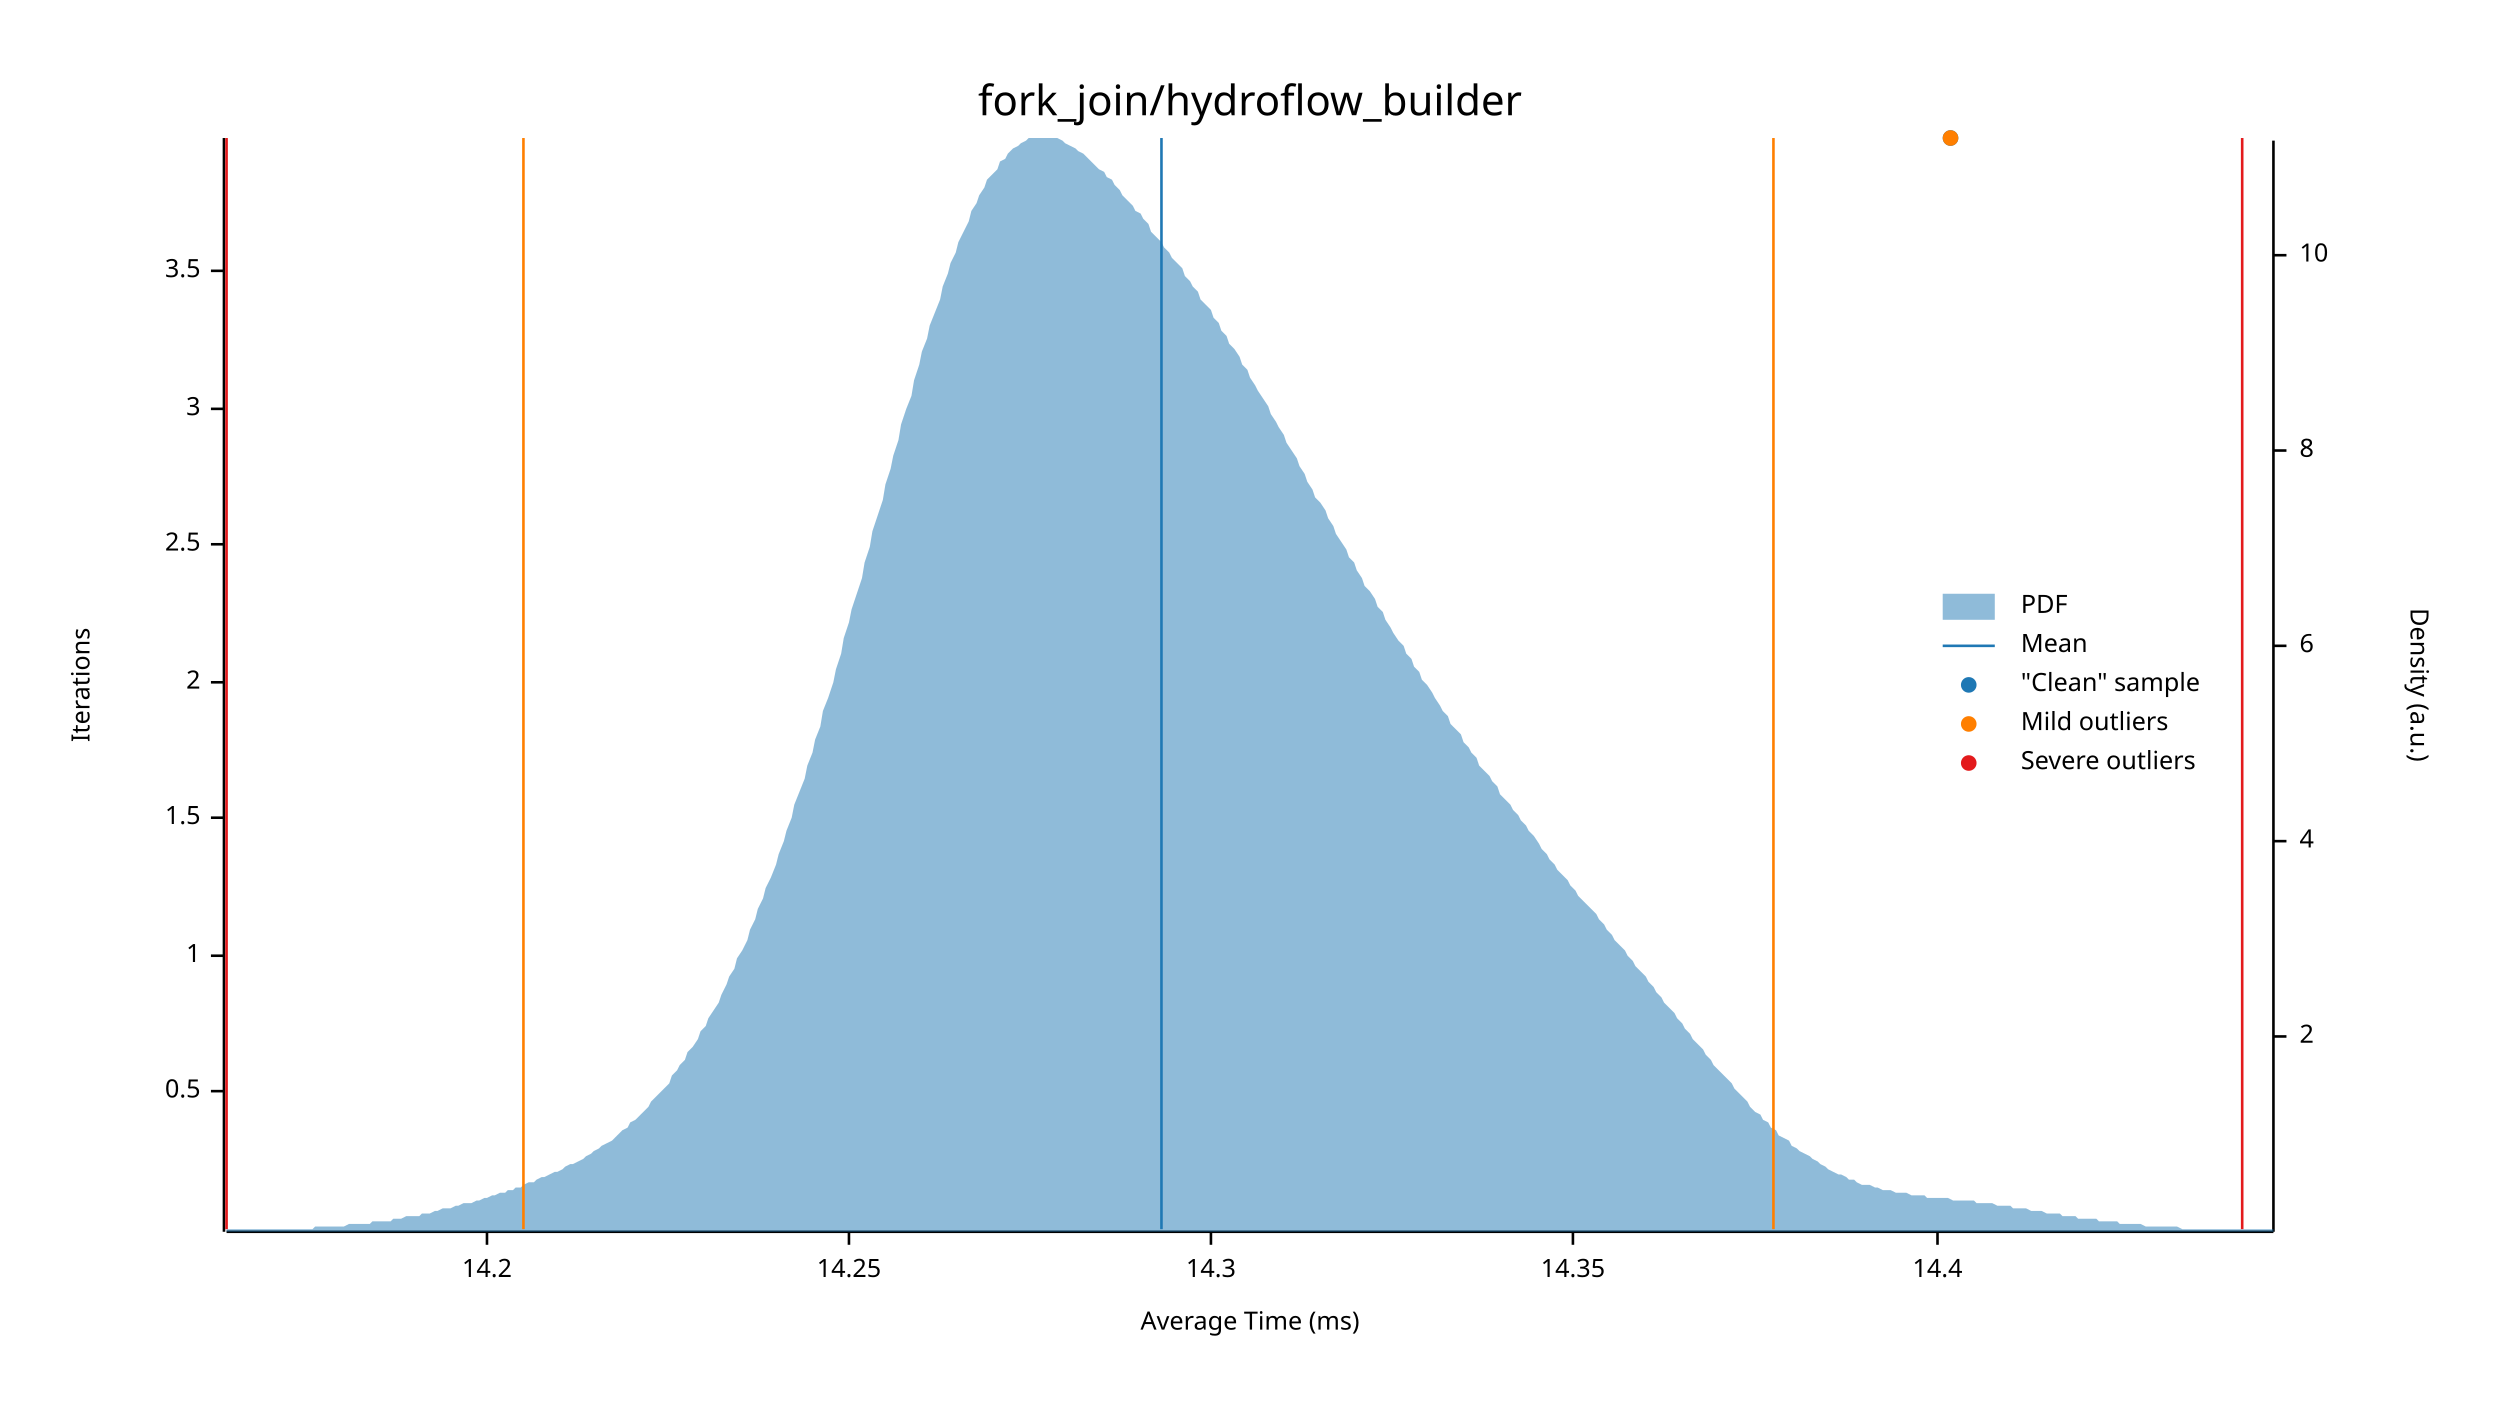
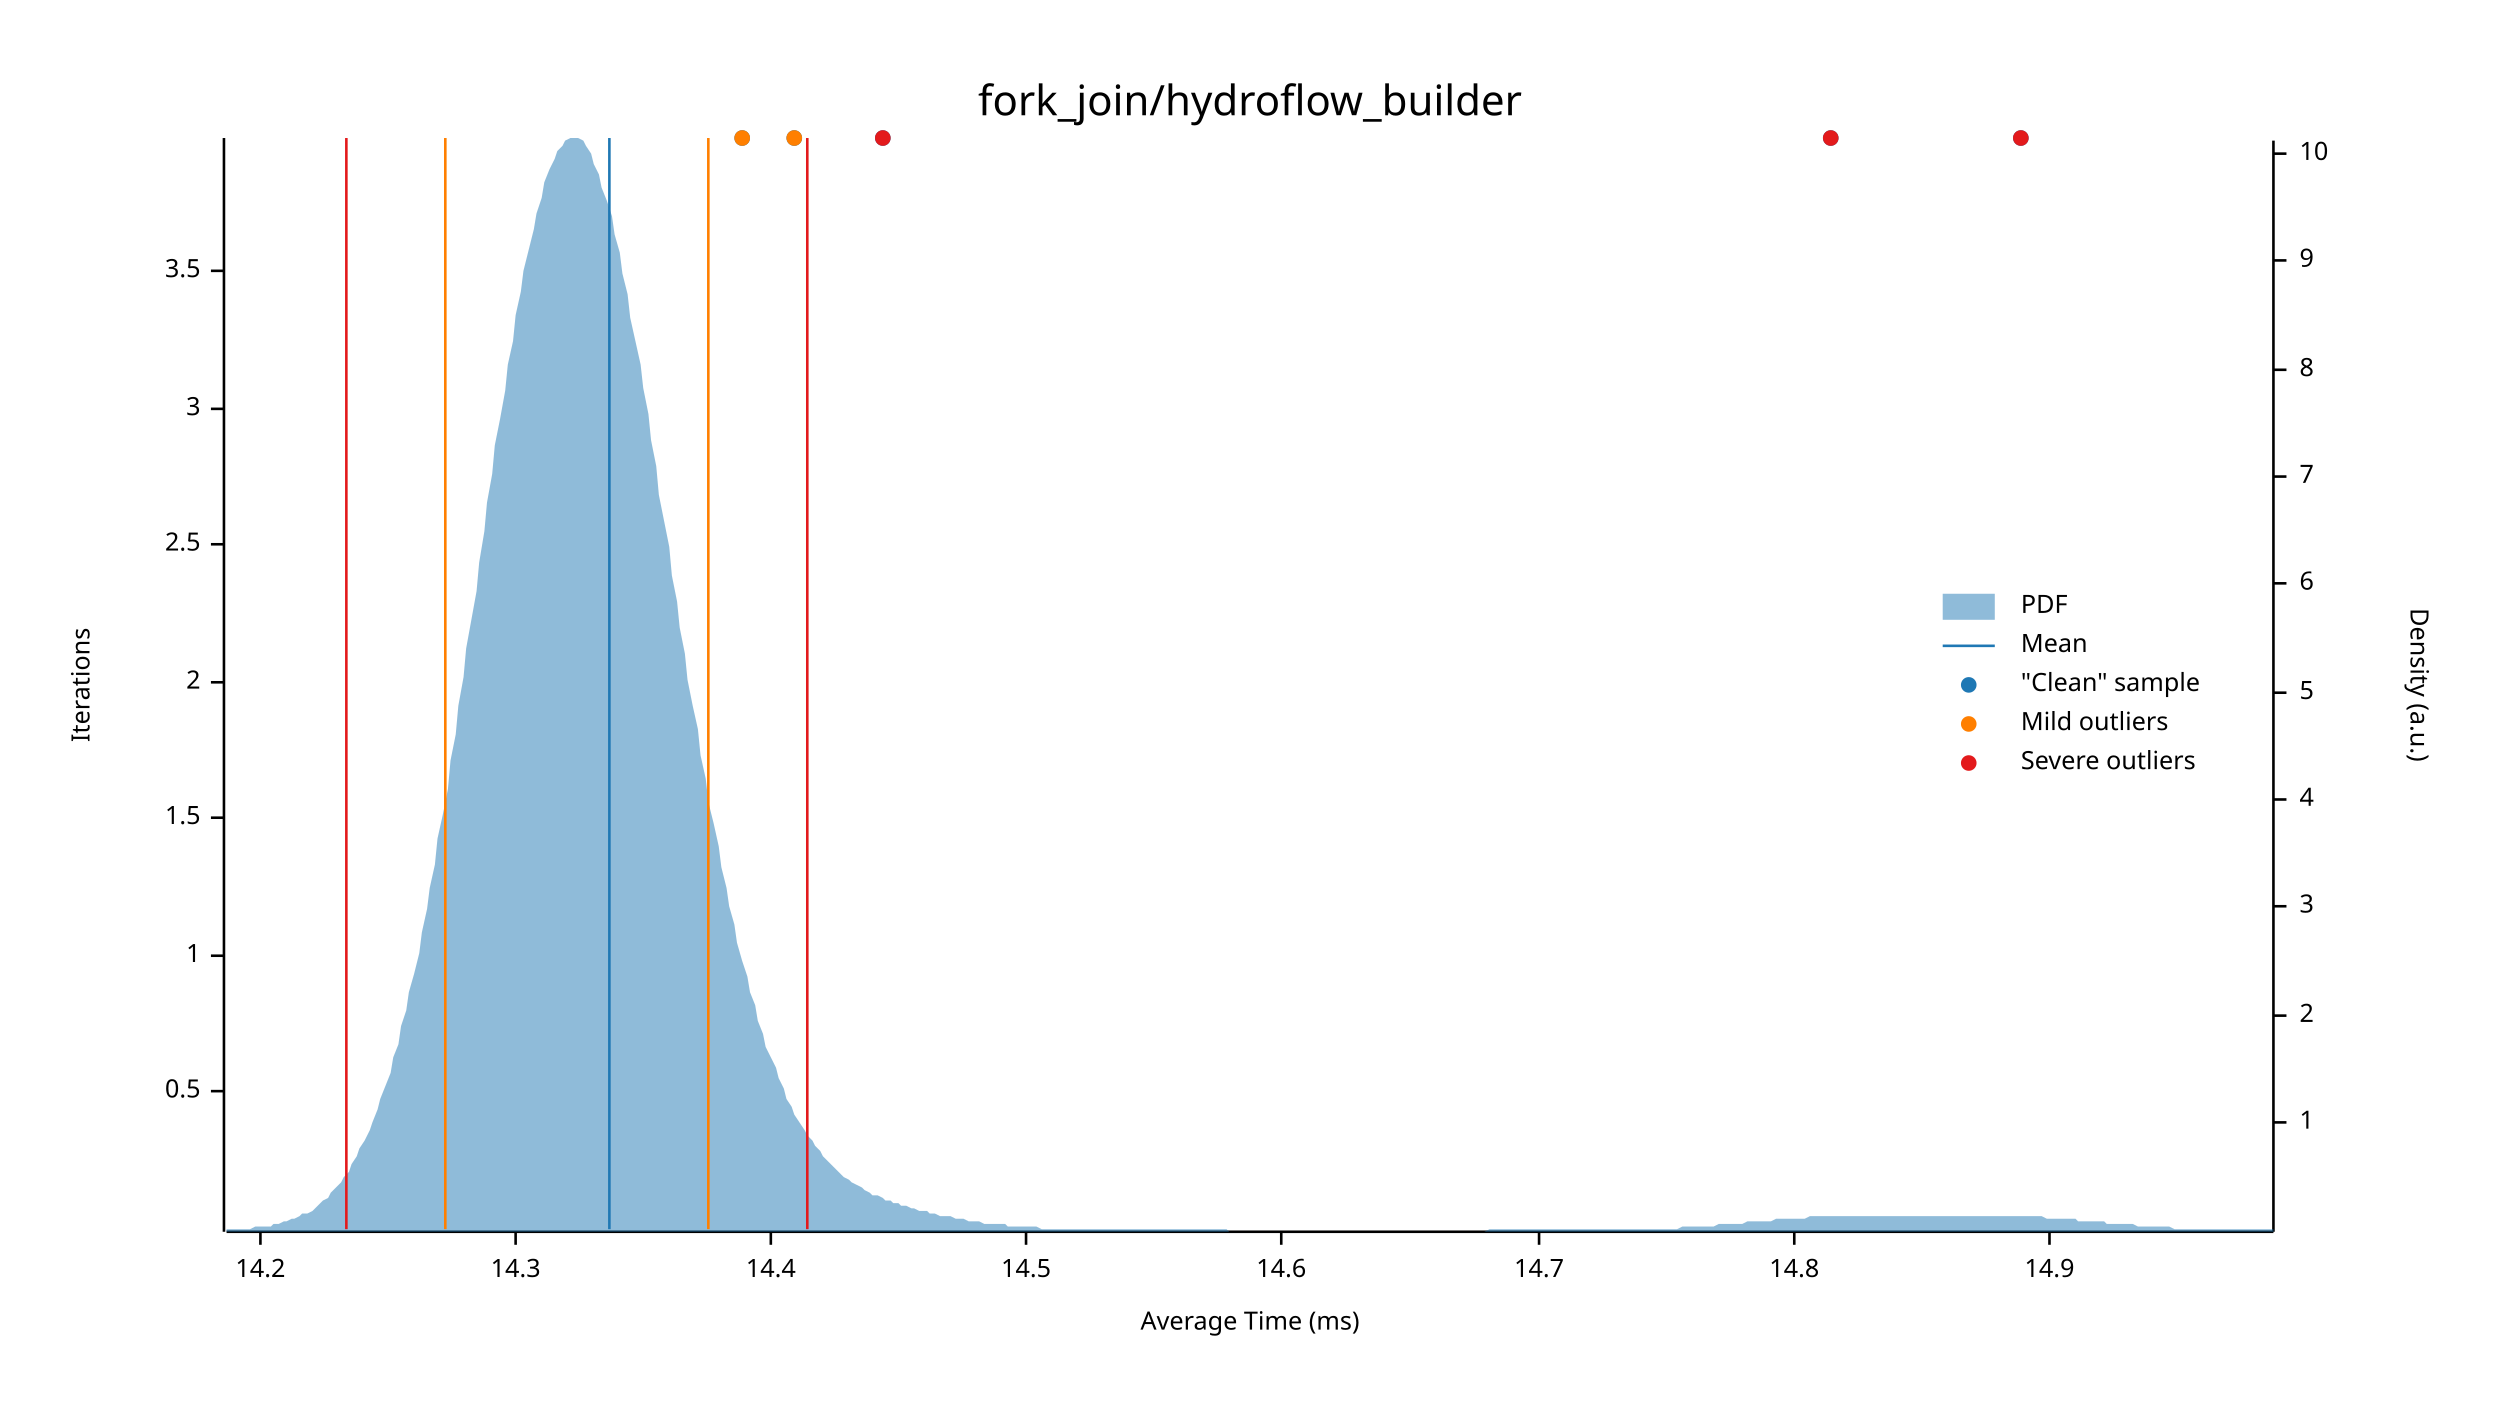
<svg xmlns="http://www.w3.org/2000/svg" width="960" height="540" viewBox="0 0 960 540">
  <text x="480" y="32" dy="0.76em" text-anchor="middle" font-family="sans-serif" font-size="16.129" opacity="1" fill="#000000">
fork_join/hydroflow_builder
</text>
  <text x="27" y="263" dy="0.76em" text-anchor="middle" font-family="sans-serif" font-size="9.677" opacity="1" fill="#000000" transform="rotate(270, 27, 263)">
Iterations
</text>
  <text x="480" y="513" dy="-0.5ex" text-anchor="middle" font-family="sans-serif" font-size="9.677" opacity="1" fill="#000000">
Average Time (ms)
</text>
  <polyline fill="none" opacity="1" stroke="#000000" stroke-width="1" points="86,53 86,473 " />
  <text x="77" y="419" dy="0.5ex" text-anchor="end" font-family="sans-serif" font-size="9.677" opacity="1" fill="#000000">
0.5
</text>
  <polyline fill="none" opacity="1" stroke="#000000" stroke-width="1" points="81,419 86,419 " />
  <text x="77" y="367" dy="0.5ex" text-anchor="end" font-family="sans-serif" font-size="9.677" opacity="1" fill="#000000">
1
</text>
  <polyline fill="none" opacity="1" stroke="#000000" stroke-width="1" points="81,367 86,367 " />
  <text x="77" y="314" dy="0.5ex" text-anchor="end" font-family="sans-serif" font-size="9.677" opacity="1" fill="#000000">
1.5
</text>
  <polyline fill="none" opacity="1" stroke="#000000" stroke-width="1" points="81,314 86,314 " />
  <text x="77" y="262" dy="0.5ex" text-anchor="end" font-family="sans-serif" font-size="9.677" opacity="1" fill="#000000">
2
</text>
  <polyline fill="none" opacity="1" stroke="#000000" stroke-width="1" points="81,262 86,262 " />
  <text x="77" y="209" dy="0.5ex" text-anchor="end" font-family="sans-serif" font-size="9.677" opacity="1" fill="#000000">
2.5
</text>
  <polyline fill="none" opacity="1" stroke="#000000" stroke-width="1" points="81,209 86,209 " />
  <text x="77" y="157" dy="0.5ex" text-anchor="end" font-family="sans-serif" font-size="9.677" opacity="1" fill="#000000">
3
</text>
  <polyline fill="none" opacity="1" stroke="#000000" stroke-width="1" points="81,157 86,157 " />
  <text x="77" y="104" dy="0.5ex" text-anchor="end" font-family="sans-serif" font-size="9.677" opacity="1" fill="#000000">
3.5
</text>
  <polyline fill="none" opacity="1" stroke="#000000" stroke-width="1" points="81,104 86,104 " />
  <polyline fill="none" opacity="1" stroke="#000000" stroke-width="1" points="87,473 873,473 " />
-   <text x="187" y="483" dy="0.76em" text-anchor="middle" font-family="sans-serif" font-size="9.677" opacity="1" fill="#000000">
+   <text x="100" y="483" dy="0.76em" text-anchor="middle" font-family="sans-serif" font-size="9.677" opacity="1" fill="#000000">
14.2
</text>
-   <polyline fill="none" opacity="1" stroke="#000000" stroke-width="1" points="187,473 187,478 " />
-   <text x="326" y="483" dy="0.76em" text-anchor="middle" font-family="sans-serif" font-size="9.677" opacity="1" fill="#000000">
- 14.25
- </text>
-   <polyline fill="none" opacity="1" stroke="#000000" stroke-width="1" points="326,473 326,478 " />
-   <text x="465" y="483" dy="0.76em" text-anchor="middle" font-family="sans-serif" font-size="9.677" opacity="1" fill="#000000">
+   <polyline fill="none" opacity="1" stroke="#000000" stroke-width="1" points="100,473 100,478 " />
+   <text x="198" y="483" dy="0.76em" text-anchor="middle" font-family="sans-serif" font-size="9.677" opacity="1" fill="#000000">
14.3
</text>
-   <polyline fill="none" opacity="1" stroke="#000000" stroke-width="1" points="465,473 465,478 " />
-   <text x="604" y="483" dy="0.76em" text-anchor="middle" font-family="sans-serif" font-size="9.677" opacity="1" fill="#000000">
- 14.35
- </text>
-   <polyline fill="none" opacity="1" stroke="#000000" stroke-width="1" points="604,473 604,478 " />
-   <text x="744" y="483" dy="0.76em" text-anchor="middle" font-family="sans-serif" font-size="9.677" opacity="1" fill="#000000">
+   <polyline fill="none" opacity="1" stroke="#000000" stroke-width="1" points="198,473 198,478 " />
+   <text x="296" y="483" dy="0.76em" text-anchor="middle" font-family="sans-serif" font-size="9.677" opacity="1" fill="#000000">
14.4
</text>
-   <polyline fill="none" opacity="1" stroke="#000000" stroke-width="1" points="744,473 744,478 " />
+   <polyline fill="none" opacity="1" stroke="#000000" stroke-width="1" points="296,473 296,478 " />
+   <text x="394" y="483" dy="0.76em" text-anchor="middle" font-family="sans-serif" font-size="9.677" opacity="1" fill="#000000">
+ 14.5
+ </text>
+   <polyline fill="none" opacity="1" stroke="#000000" stroke-width="1" points="394,473 394,478 " />
+   <text x="492" y="483" dy="0.76em" text-anchor="middle" font-family="sans-serif" font-size="9.677" opacity="1" fill="#000000">
+ 14.6
+ </text>
+   <polyline fill="none" opacity="1" stroke="#000000" stroke-width="1" points="492,473 492,478 " />
+   <text x="591" y="483" dy="0.76em" text-anchor="middle" font-family="sans-serif" font-size="9.677" opacity="1" fill="#000000">
+ 14.7
+ </text>
+   <polyline fill="none" opacity="1" stroke="#000000" stroke-width="1" points="591,473 591,478 " />
+   <text x="689" y="483" dy="0.76em" text-anchor="middle" font-family="sans-serif" font-size="9.677" opacity="1" fill="#000000">
+ 14.8
+ </text>
+   <polyline fill="none" opacity="1" stroke="#000000" stroke-width="1" points="689,473 689,478 " />
+   <text x="787" y="483" dy="0.76em" text-anchor="middle" font-family="sans-serif" font-size="9.677" opacity="1" fill="#000000">
+ 14.9
+ </text>
+   <polyline fill="none" opacity="1" stroke="#000000" stroke-width="1" points="787,473 787,478 " />
  <text x="933" y="263" dy="0.76em" text-anchor="middle" font-family="sans-serif" font-size="9.677" opacity="1" fill="#000000" transform="rotate(90, 933, 263)">
Density (a.u.)
</text>
  <polyline fill="none" opacity="1" stroke="#000000" stroke-width="1" points="873,54 873,473 " />
-   <text x="883" y="398" dy="0.5ex" text-anchor="start" font-family="sans-serif" font-size="9.677" opacity="1" fill="#000000">
+   <text x="883" y="431" dy="0.5ex" text-anchor="start" font-family="sans-serif" font-size="9.677" opacity="1" fill="#000000">
+ 1
+ </text>
+   <polyline fill="none" opacity="1" stroke="#000000" stroke-width="1" points="873,431 878,431 " />
+   <text x="883" y="390" dy="0.5ex" text-anchor="start" font-family="sans-serif" font-size="9.677" opacity="1" fill="#000000">
2
</text>
-   <polyline fill="none" opacity="1" stroke="#000000" stroke-width="1" points="873,398 878,398 " />
-   <text x="883" y="323" dy="0.5ex" text-anchor="start" font-family="sans-serif" font-size="9.677" opacity="1" fill="#000000">
+   <polyline fill="none" opacity="1" stroke="#000000" stroke-width="1" points="873,390 878,390 " />
+   <text x="883" y="348" dy="0.5ex" text-anchor="start" font-family="sans-serif" font-size="9.677" opacity="1" fill="#000000">
+ 3
+ </text>
+   <polyline fill="none" opacity="1" stroke="#000000" stroke-width="1" points="873,348 878,348 " />
+   <text x="883" y="307" dy="0.5ex" text-anchor="start" font-family="sans-serif" font-size="9.677" opacity="1" fill="#000000">
4
</text>
-   <polyline fill="none" opacity="1" stroke="#000000" stroke-width="1" points="873,323 878,323 " />
-   <text x="883" y="248" dy="0.5ex" text-anchor="start" font-family="sans-serif" font-size="9.677" opacity="1" fill="#000000">
+   <polyline fill="none" opacity="1" stroke="#000000" stroke-width="1" points="873,307 878,307 " />
+   <text x="883" y="266" dy="0.5ex" text-anchor="start" font-family="sans-serif" font-size="9.677" opacity="1" fill="#000000">
+ 5
+ </text>
+   <polyline fill="none" opacity="1" stroke="#000000" stroke-width="1" points="873,266 878,266 " />
+   <text x="883" y="224" dy="0.5ex" text-anchor="start" font-family="sans-serif" font-size="9.677" opacity="1" fill="#000000">
6
</text>
-   <polyline fill="none" opacity="1" stroke="#000000" stroke-width="1" points="873,248 878,248 " />
-   <text x="883" y="173" dy="0.5ex" text-anchor="start" font-family="sans-serif" font-size="9.677" opacity="1" fill="#000000">
+   <polyline fill="none" opacity="1" stroke="#000000" stroke-width="1" points="873,224 878,224 " />
+   <text x="883" y="183" dy="0.5ex" text-anchor="start" font-family="sans-serif" font-size="9.677" opacity="1" fill="#000000">
+ 7
+ </text>
+   <polyline fill="none" opacity="1" stroke="#000000" stroke-width="1" points="873,183 878,183 " />
+   <text x="883" y="142" dy="0.5ex" text-anchor="start" font-family="sans-serif" font-size="9.677" opacity="1" fill="#000000">
8
</text>
-   <polyline fill="none" opacity="1" stroke="#000000" stroke-width="1" points="873,173 878,173 " />
-   <text x="883" y="98" dy="0.5ex" text-anchor="start" font-family="sans-serif" font-size="9.677" opacity="1" fill="#000000">
+   <polyline fill="none" opacity="1" stroke="#000000" stroke-width="1" points="873,142 878,142 " />
+   <text x="883" y="100" dy="0.5ex" text-anchor="start" font-family="sans-serif" font-size="9.677" opacity="1" fill="#000000">
+ 9
+ </text>
+   <polyline fill="none" opacity="1" stroke="#000000" stroke-width="1" points="873,100 878,100 " />
+   <text x="883" y="59" dy="0.5ex" text-anchor="start" font-family="sans-serif" font-size="9.677" opacity="1" fill="#000000">
10
</text>
-   <polyline fill="none" opacity="1" stroke="#000000" stroke-width="1" points="873,98 878,98 " />
-   <polygon opacity="0.5" fill="#1F78B4" points="87,472 88,472 90,472 91,472 93,472 94,472 96,472 98,472 99,472 101,472 102,472 104,472 105,472 107,472 109,472 110,472 112,472 113,472 115,472 116,472 118,472 120,472 121,471 123,471 124,471 126,471 127,471 129,471 131,471 132,471 134,470 135,470 137,470 138,470 140,470 142,470 143,469 145,469 146,469 148,469 150,469 151,468 153,468 154,468 156,467 157,467 159,467 161,467 162,466 164,466 165,466 167,465 168,465 170,464 172,464 173,464 175,463 176,463 178,462 179,462 181,462 183,461 184,461 186,460 187,460 189,459 190,459 192,458 194,458 195,457 197,457 198,456 200,456 201,455 203,454 205,454 206,453 208,452 209,452 211,451 213,450 214,450 216,449 217,448 219,447 220,447 222,446 224,445 225,444 227,443 228,442 230,441 231,440 233,439 235,438 236,437 238,435 239,434 241,433 242,431 244,430 246,428 247,427 249,425 250,423 252,421 253,420 255,418 257,416 258,413 260,411 261,409 263,407 264,404 266,402 268,399 269,396 271,394 272,391 274,388 276,385 277,382 279,378 280,375 282,372 283,368 285,365 287,361 288,357 290,353 291,349 293,345 294,341 296,337 298,332 299,328 301,323 302,319 304,314 305,309 307,304 309,299 310,294 312,289 313,284 315,279 316,273 318,268 320,262 321,257 323,251 324,245 326,239 327,234 329,228 331,222 332,216 334,210 335,204 337,198 339,192 340,186 342,180 343,175 345,169 346,163 348,157 350,152 351,146 353,140 354,135 356,130 357,125 359,120 361,115 362,110 364,105 365,101 367,97 368,93 370,89 372,85 373,81 375,78 376,75 378,72 379,69 381,67 383,65 384,62 386,61 387,59 389,57 391,56 392,55 394,54 395,53 397,53 398,53 400,53 402,53 403,53 405,53 406,53 408,54 409,55 411,56 413,57 414,58 416,59 417,60 419,62 420,63 422,65 424,66 425,68 427,69 428,71 430,73 431,75 433,77 435,79 436,81 438,82 439,84 441,86 442,89 444,91 446,93 447,95 449,97 450,99 452,101 454,103 455,106 457,108 458,110 460,112 461,115 463,117 465,119 466,122 468,124 469,127 471,129 472,132 474,134 476,137 477,140 479,142 480,145 482,148 483,150 485,153 487,156 488,159 490,162 491,164 493,167 494,170 496,173 498,176 499,179 501,182 502,185 504,188 505,191 507,193 509,196 510,199 512,202 513,205 515,208 517,211 518,214 520,216 521,219 523,222 524,225 526,227 528,230 529,233 531,235 532,238 534,241 535,243 537,246 539,248 540,251 542,253 543,256 545,258 546,261 548,263 550,266 551,268 553,271 554,273 556,275 557,278 559,280 561,282 562,285 564,287 565,289 567,291 568,294 570,296 572,298 573,300 575,302 576,305 578,307 580,309 581,311 583,313 584,315 586,317 587,319 589,321 591,324 592,326 594,328 595,330 597,332 598,334 600,336 602,338 603,340 605,342 606,344 608,346 609,347 611,349 613,351 614,353 616,355 617,357 619,359 620,361 622,363 624,365 625,367 627,369 628,371 630,373 632,375 633,377 635,379 636,381 638,383 639,385 641,387 643,389 644,391 646,393 647,395 649,397 650,399 652,401 654,403 655,405 657,407 658,409 660,411 661,412 663,414 665,416 666,418 668,420 669,421 671,423 672,425 674,427 676,428 677,430 679,431 680,433 682,434 683,436 685,437 687,438 688,440 690,441 691,442 693,443 695,444 696,445 698,446 699,447 701,448 702,449 704,450 706,451 707,451 709,452 710,453 712,453 713,454 715,455 717,455 718,455 720,456 721,456 723,457 724,457 726,457 728,458 729,458 731,458 732,458 734,459 735,459 737,459 739,459 740,460 742,460 743,460 745,460 746,460 748,460 750,461 751,461 753,461 754,461 756,461 758,461 759,462 761,462 762,462 764,462 765,462 767,463 769,463 770,463 772,463 773,464 775,464 776,464 778,464 780,465 781,465 783,465 784,465 786,466 787,466 789,466 791,466 792,467 794,467 795,467 797,467 798,468 800,468 802,468 803,468 805,468 806,469 808,469 809,469 811,469 813,469 814,470 816,470 817,470 819,470 821,470 822,470 824,471 825,471 827,471 828,471 830,471 832,471 833,471 835,471 836,471 838,472 839,472 841,472 843,472 844,472 846,472 847,472 849,472 850,472 852,472 854,472 855,472 857,472 858,472 860,472 861,472 863,472 865,472 866,472 868,472 869,472 871,472 873,472 873,473 87,473 " />
-   <polyline fill="none" opacity="1" stroke="#1F78B4" stroke-width="1" points="446,472 446,53 " />
-   <polyline fill="none" opacity="1" stroke="#FF7F00" stroke-width="1" points="201,472 201,53 " />
-   <polyline fill="none" opacity="1" stroke="#FF7F00" stroke-width="1" points="681,472 681,53 " />
-   <polyline fill="none" opacity="1" stroke="#E31A1C" stroke-width="1" points="87,472 87,53 " />
-   <polyline fill="none" opacity="1" stroke="#E31A1C" stroke-width="1" points="861,472 861,53 " />
-   <circle cx="749" cy="53" r="3" opacity="1" fill="#1F78B4" stroke="none" stroke-width="1" />
-   <circle cx="749" cy="53" r="3" opacity="1" fill="#FF7F00" stroke="none" stroke-width="1" />
+   <polyline fill="none" opacity="1" stroke="#000000" stroke-width="1" points="873,59 878,59 " />
+   <polygon opacity="0.5" fill="#1F78B4" points="87,472 88,472 90,472 91,472 93,472 94,472 96,472 98,471 99,471 101,471 102,471 104,471 105,470 107,470 109,469 110,469 112,468 113,468 115,467 116,466 118,466 120,465 121,464 123,462 124,461 126,460 127,458 129,456 131,454 132,452 134,450 135,447 137,444 138,441 140,438 142,434 143,431 145,426 146,422 148,417 150,412 151,406 153,401 154,394 156,388 157,381 159,374 161,366 162,358 164,349 165,341 167,332 168,322 170,313 172,303 173,292 175,282 176,271 178,260 179,249 181,238 183,227 184,216 186,204 187,193 189,182 190,171 192,161 194,150 195,140 197,131 198,121 200,112 201,104 203,96 205,88 206,82 208,76 209,70 211,65 213,61 214,58 216,56 217,54 219,53 220,53 222,53 224,54 225,56 227,59 228,63 230,67 231,72 233,77 235,83 236,90 238,97 239,105 241,113 242,122 244,131 246,140 247,149 249,159 250,169 252,179 253,190 255,200 257,210 258,221 260,231 261,241 263,251 264,261 266,271 268,280 269,290 271,299 272,308 274,316 276,325 277,333 279,341 280,348 282,355 283,362 285,369 287,375 288,381 290,386 291,392 293,397 294,402 296,406 298,410 299,414 301,418 302,422 304,425 305,428 307,431 309,434 310,436 312,438 313,440 315,442 316,444 318,446 320,448 321,449 323,451 324,452 326,453 327,454 329,455 331,456 332,457 334,458 335,459 337,459 339,460 340,461 342,461 343,462 345,462 346,463 348,463 350,464 351,464 353,465 354,465 356,465 357,466 359,466 361,467 362,467 364,467 365,467 367,468 368,468 370,468 372,469 373,469 375,469 376,469 378,470 379,470 381,470 383,470 384,470 386,470 387,471 389,471 391,471 392,471 394,471 395,471 397,471 398,471 400,472 402,472 403,472 405,472 406,472 408,472 409,472 411,472 413,472 414,472 416,472 417,472 419,472 420,472 422,472 424,472 425,472 427,472 428,472 430,472 431,472 433,472 435,472 436,472 438,472 439,472 441,472 442,472 444,472 446,472 447,472 449,472 450,472 452,472 454,472 455,472 457,472 458,472 460,472 461,472 463,472 465,472 466,472 468,472 469,472 471,472 472,473 474,473 476,473 477,473 479,473 480,473 482,473 483,473 485,473 487,473 488,473 490,473 491,473 493,473 494,473 496,473 498,473 499,473 501,473 502,473 504,473 505,473 507,473 509,473 510,473 512,473 513,473 515,473 517,473 518,473 520,473 521,473 523,473 524,473 526,473 528,473 529,473 531,473 532,473 534,473 535,473 537,473 539,473 540,473 542,473 543,473 545,473 546,473 548,473 550,473 551,473 553,473 554,473 556,473 557,473 559,473 561,473 562,473 564,473 565,473 567,473 568,473 570,473 572,472 573,472 575,472 576,472 578,472 580,472 581,472 583,472 584,472 586,472 587,472 589,472 591,472 592,472 594,472 595,472 597,472 598,472 600,472 602,472 603,472 605,472 606,472 608,472 609,472 611,472 613,472 614,472 616,472 617,472 619,472 620,472 622,472 624,472 625,472 627,472 628,472 630,472 632,472 633,472 635,472 636,472 638,472 639,472 641,472 643,472 644,472 646,471 647,471 649,471 650,471 652,471 654,471 655,471 657,471 658,471 660,470 661,470 663,470 665,470 666,470 668,470 669,470 671,469 672,469 674,469 676,469 677,469 679,469 680,469 682,468 683,468 685,468 687,468 688,468 690,468 691,468 693,468 695,467 696,467 698,467 699,467 701,467 702,467 704,467 706,467 707,467 709,467 710,467 712,467 713,467 715,467 717,467 718,467 720,467 721,467 723,467 724,467 726,467 728,467 729,467 731,467 732,467 734,467 735,467 737,467 739,467 740,467 742,467 743,467 745,467 746,467 748,467 750,467 751,467 753,467 754,467 756,467 758,467 759,467 761,467 762,467 764,467 765,467 767,467 769,467 770,467 772,467 773,467 775,467 776,467 778,467 780,467 781,467 783,467 784,467 786,468 787,468 789,468 791,468 792,468 794,468 795,468 797,468 798,469 800,469 802,469 803,469 805,469 806,469 808,469 809,470 811,470 813,470 814,470 816,470 817,470 819,470 821,471 822,471 824,471 825,471 827,471 828,471 830,471 832,471 833,471 835,472 836,472 838,472 839,472 841,472 843,472 844,472 846,472 847,472 849,472 850,472 852,472 854,472 855,472 857,472 858,472 860,472 861,472 863,472 865,472 866,472 868,472 869,472 871,472 873,472 873,473 87,473 " />
+   <polyline fill="none" opacity="1" stroke="#1F78B4" stroke-width="1" points="234,472 234,53 " />
+   <polyline fill="none" opacity="1" stroke="#FF7F00" stroke-width="1" points="171,472 171,53 " />
+   <polyline fill="none" opacity="1" stroke="#FF7F00" stroke-width="1" points="272,472 272,53 " />
+   <polyline fill="none" opacity="1" stroke="#E31A1C" stroke-width="1" points="133,472 133,53 " />
+   <polyline fill="none" opacity="1" stroke="#E31A1C" stroke-width="1" points="310,472 310,53 " />
+   <circle cx="285" cy="53" r="3" opacity="1" fill="#1F78B4" stroke="none" stroke-width="1" />
+   <circle cx="305" cy="53" r="3" opacity="1" fill="#1F78B4" stroke="none" stroke-width="1" />
+   <circle cx="339" cy="53" r="3" opacity="1" fill="#1F78B4" stroke="none" stroke-width="1" />
+   <circle cx="776" cy="53" r="3" opacity="1" fill="#1F78B4" stroke="none" stroke-width="1" />
+   <circle cx="703" cy="53" r="3" opacity="1" fill="#1F78B4" stroke="none" stroke-width="1" />
+   <circle cx="285" cy="53" r="3" opacity="1" fill="#FF7F00" stroke="none" stroke-width="1" />
+   <circle cx="305" cy="53" r="3" opacity="1" fill="#FF7F00" stroke="none" stroke-width="1" />
+   <circle cx="339" cy="53" r="3" opacity="1" fill="#E31A1C" stroke="none" stroke-width="1" />
+   <circle cx="776" cy="53" r="3" opacity="1" fill="#E31A1C" stroke="none" stroke-width="1" />
+   <circle cx="703" cy="53" r="3" opacity="1" fill="#E31A1C" stroke="none" stroke-width="1" />
  <text x="776" y="228" dy="0.76em" text-anchor="start" font-family="sans-serif" font-size="9.677" opacity="1" fill="#000000">
PDF
</text>
  <text x="776" y="243" dy="0.76em" text-anchor="start" font-family="sans-serif" font-size="9.677" opacity="1" fill="#000000">
Mean
</text>
  <text x="776" y="258" dy="0.76em" text-anchor="start" font-family="sans-serif" font-size="9.677" opacity="1" fill="#000000">
"Clean" sample
</text>
  <text x="776" y="273" dy="0.76em" text-anchor="start" font-family="sans-serif" font-size="9.677" opacity="1" fill="#000000">
Mild outliers
</text>
  <text x="776" y="288" dy="0.76em" text-anchor="start" font-family="sans-serif" font-size="9.677" opacity="1" fill="#000000">
Severe outliers
</text>
  <rect x="746" y="228" width="20" height="10" opacity="0.5" fill="#1F78B4" stroke="none" />
  <polyline fill="none" opacity="1" stroke="#1F78B4" stroke-width="1" points="746,248 766,248 " />
  <circle cx="756" cy="263" r="3" opacity="1" fill="#1F78B4" stroke="none" stroke-width="1" />
  <circle cx="756" cy="278" r="3" opacity="1" fill="#FF7F00" stroke="none" stroke-width="1" />
  <circle cx="756" cy="293" r="3" opacity="1" fill="#E31A1C" stroke="none" stroke-width="1" />
</svg>
